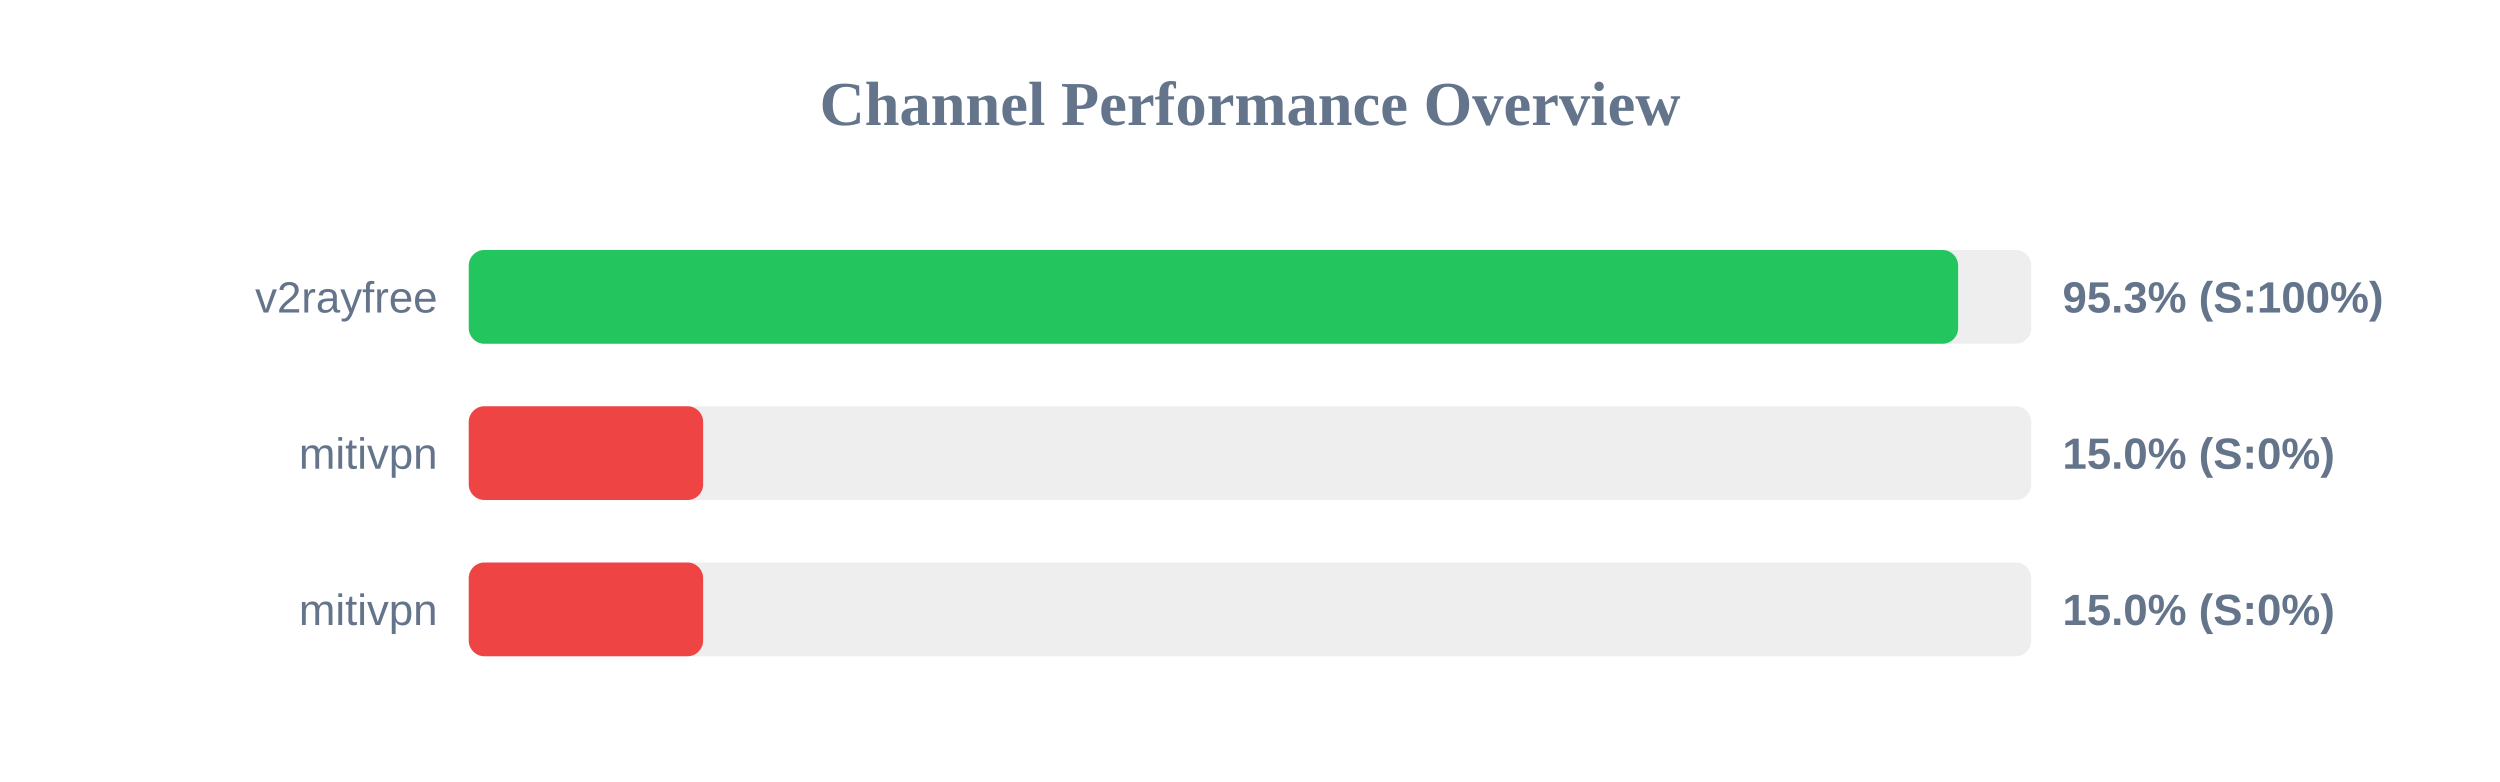
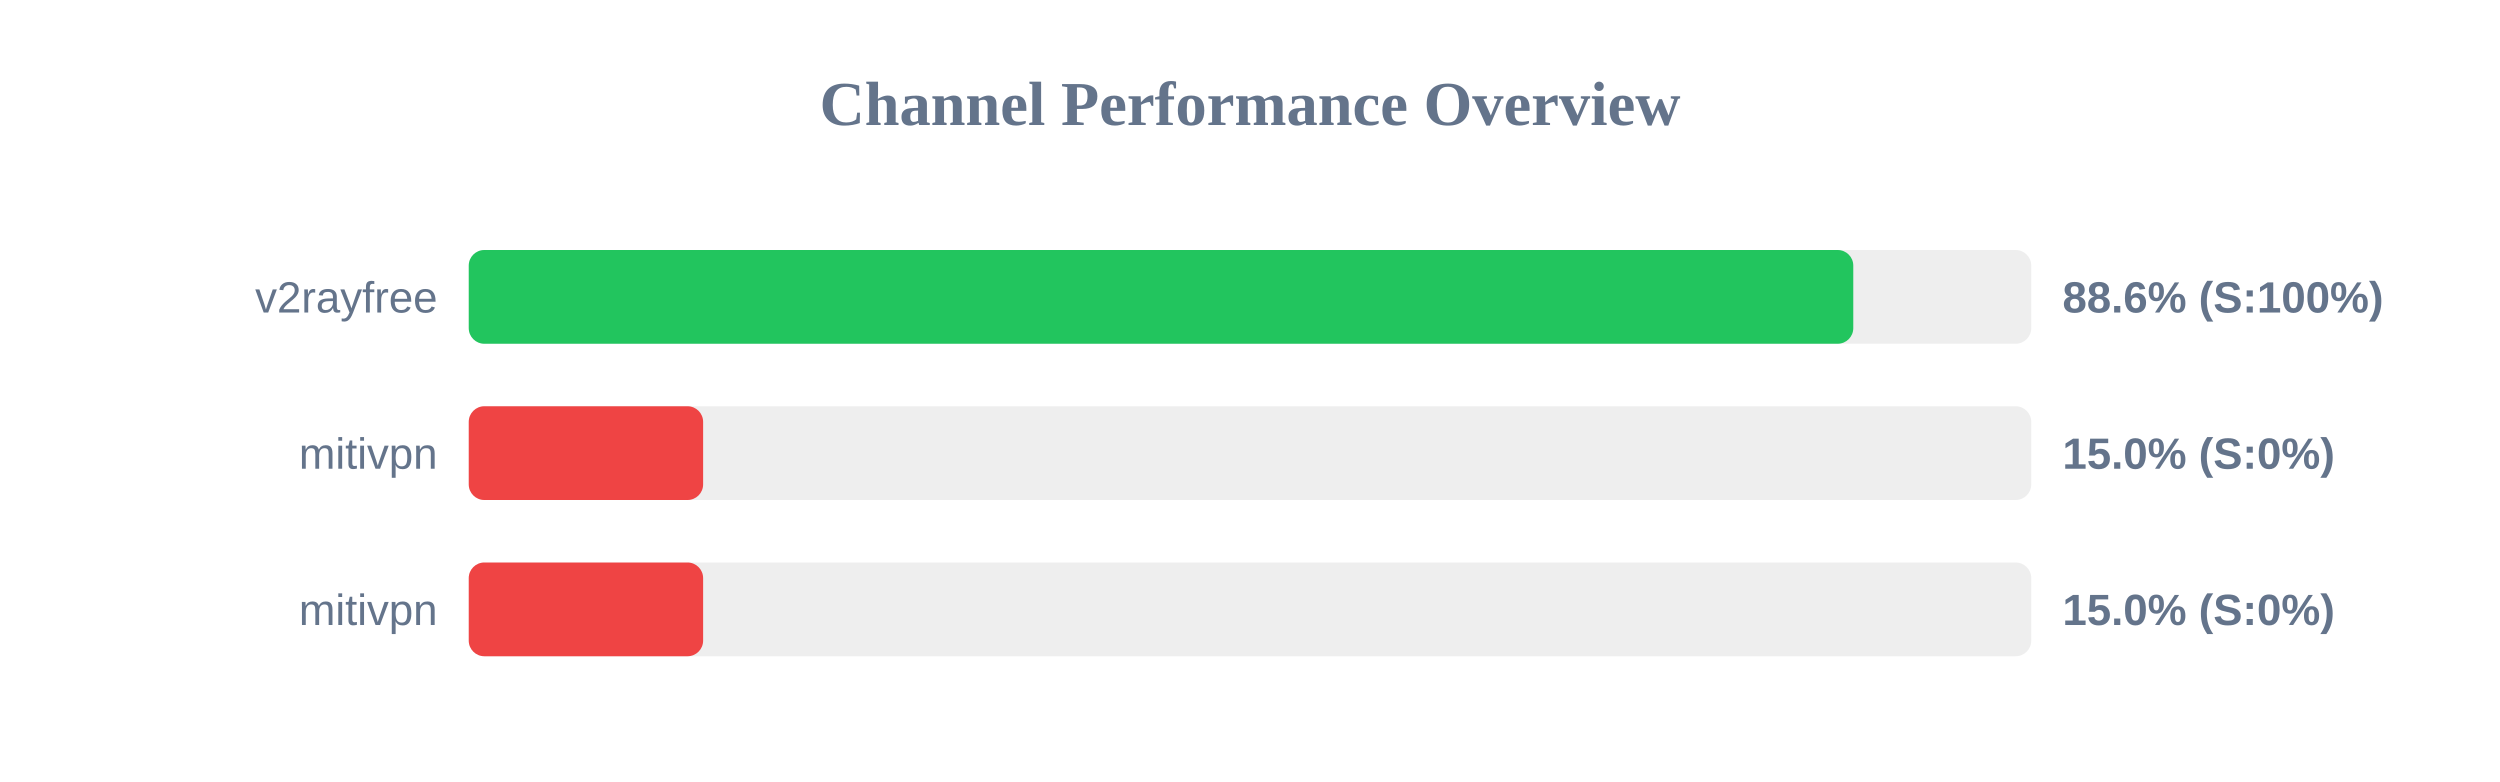
<svg xmlns="http://www.w3.org/2000/svg" width="800" height="250" version="1.1">
  <style>
        .row { font: 14px Arial; fill: #64748b; }
        .score { font: bold 14px Arial; fill: #64748b; }
    </style>
  <text x="400" y="40" text-anchor="middle" font-size="20px" font-weight="bold" fill="#64748b">Channel Performance Overview</text>
  <rect x="150" y="80" width="500" height="30" fill="#eee" rx="5" />
-   <rect x="150" y="80" width="476.6" height="30" fill="#22c55e" rx="5" />
+   <rect x="150" y="80" width="443.05" height="30" fill="#22c55e" rx="5" />
  <text x="140" y="100" text-anchor="end" class="row">v2rayfree</text>
-   <text x="660" y="100" text-anchor="start" class="score">95.3% (S:100%)</text>
+   <text x="660" y="100" text-anchor="start" class="score">88.6% (S:100%)</text>
  <rect x="150" y="130" width="500" height="30" fill="#eee" rx="5" />
  <rect x="150" y="130" width="75.0" height="30" fill="#ef4444" rx="5" />
  <text x="140" y="150" text-anchor="end" class="row">mitivpn</text>
  <text x="660" y="150" text-anchor="start" class="score">15.0% (S:0%)</text>
  <rect x="150" y="180" width="500" height="30" fill="#eee" rx="5" />
  <rect x="150" y="180" width="75.0" height="30" fill="#ef4444" rx="5" />
  <text x="140" y="200" text-anchor="end" class="row">mitivpn</text>
  <text x="660" y="200" text-anchor="start" class="score">15.0% (S:0%)</text>
</svg>
